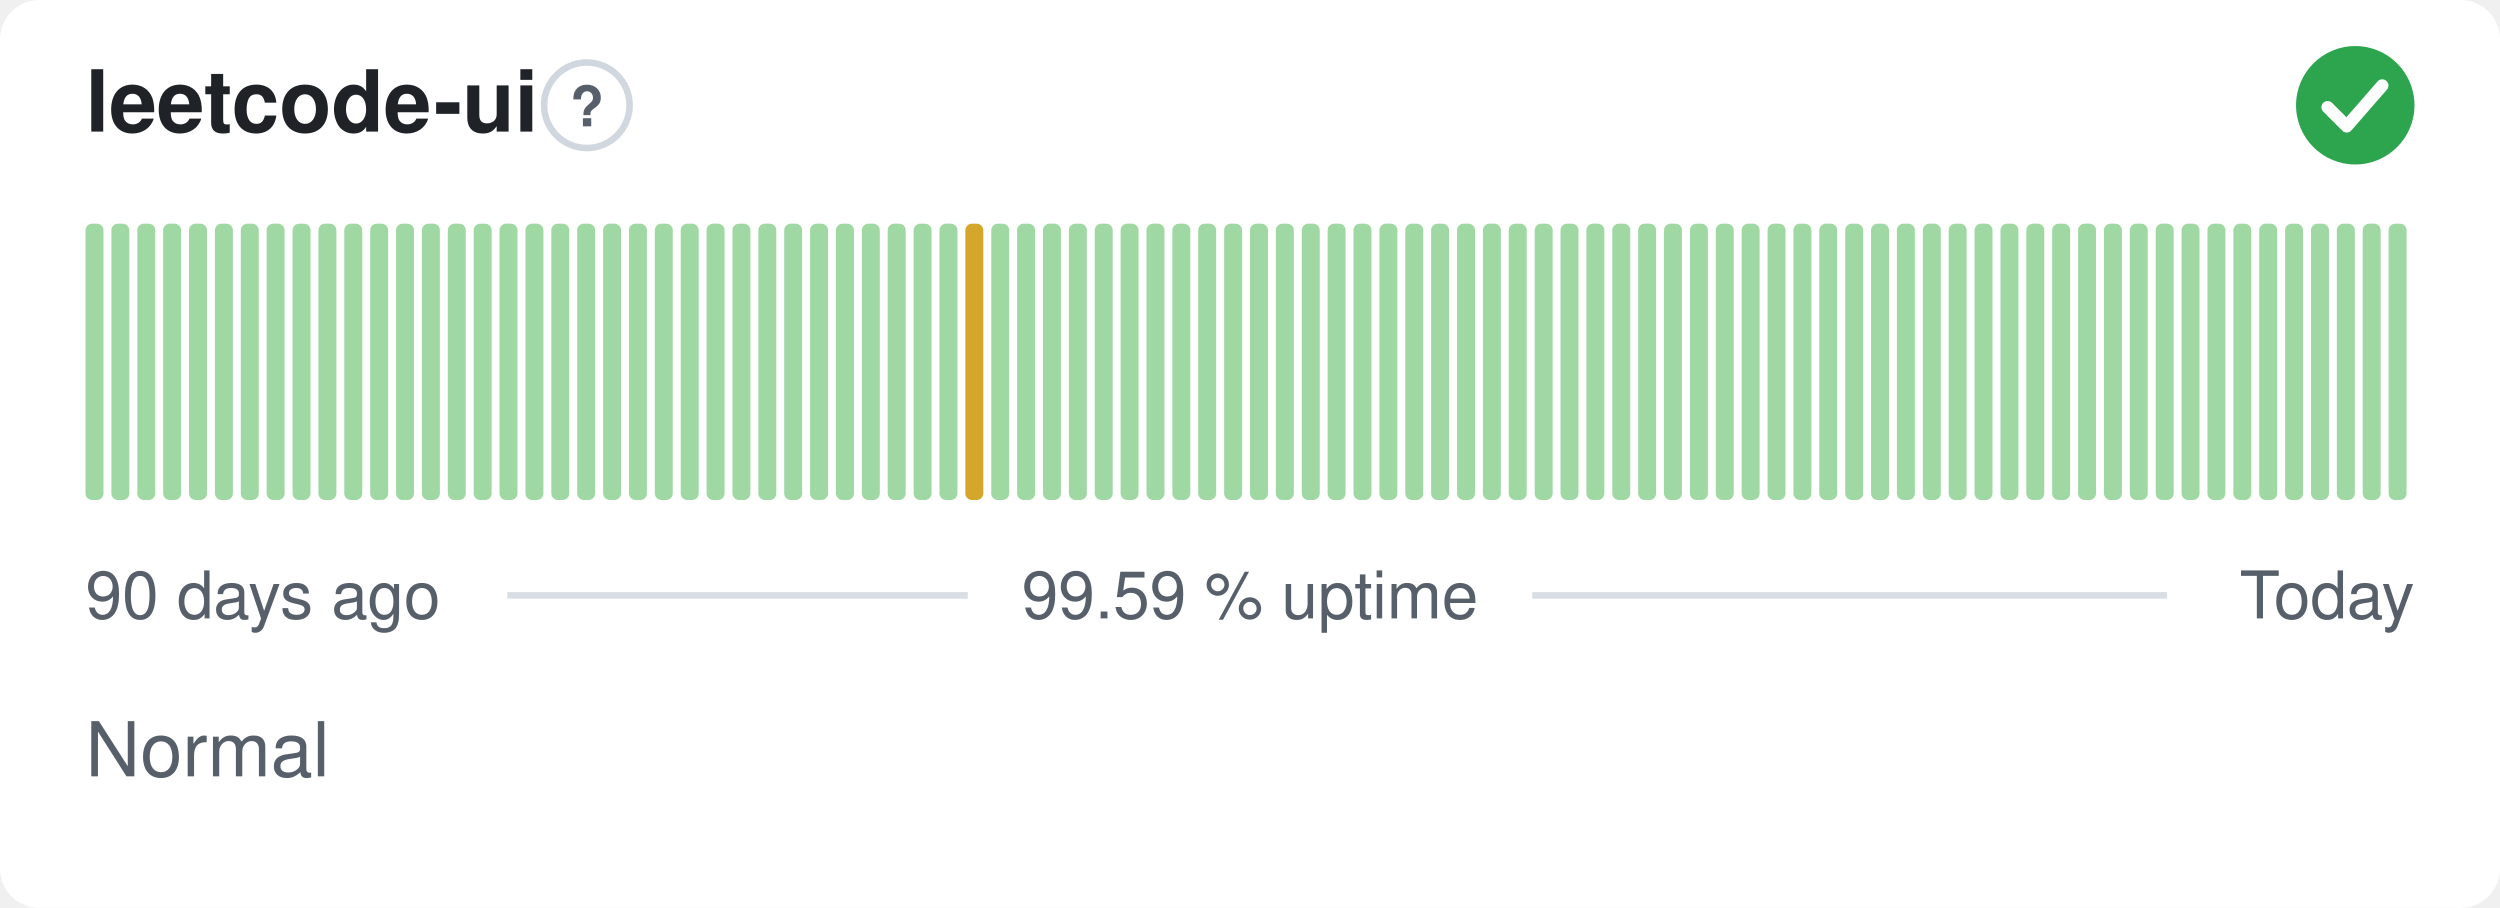
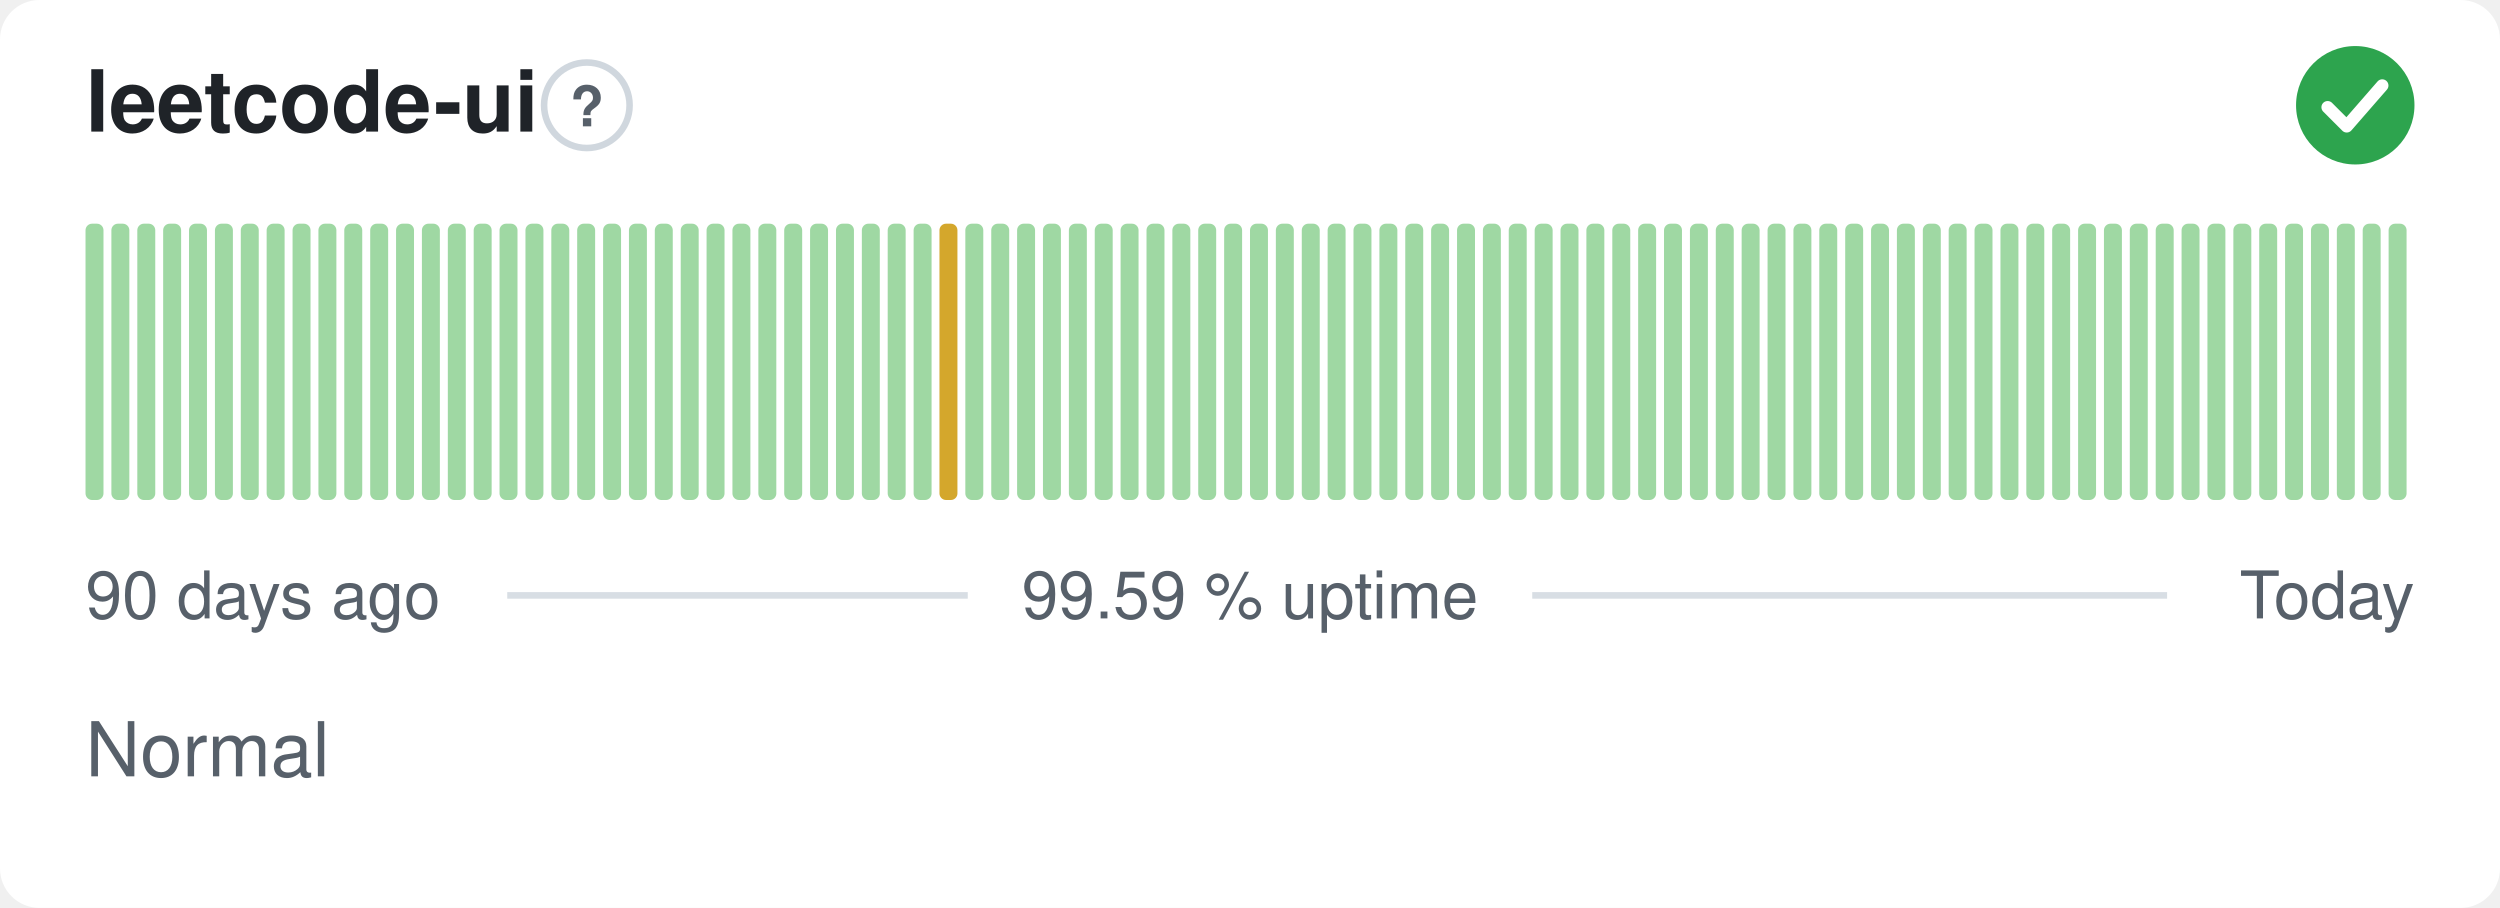
<svg xmlns="http://www.w3.org/2000/svg" width="380" height="138" viewBox="0 0 380 138" role="img" aria-label="leetcode-ui: Normal, 99.59 % uptime over the last 90 days" font-family="-apple-system,BlinkMacSystemFont,'Segoe UI',Helvetica,Arial,sans-serif">
  <style>
    @media (prefers-color-scheme: dark) {
      .bg { fill: #0d1117 }
      .title { fill: #e6edf3 }
      .muted { fill: #8b949e }
      .hint { stroke: #30363d }
      .rule { stroke: #30363d }
      .nodata { fill: #21262d }
    }
  </style>
  <rect class="bg" width="380" height="138" rx="6" fill="#ffffff" />
  <text class="title" x="13" y="20" font-size="13" font-weight="600" fill="#1f2328">leetcode-ui</text>
  <circle class="hint" cx="89.2" cy="16" r="6.5" fill="none" stroke="#d0d7de" stroke-width="1" />
  <text class="muted" x="89.2" y="19.2" text-anchor="middle" font-size="8.5" font-weight="700" fill="#57606a">?</text>
  <circle cx="358" cy="16" r="9" fill="#2da44e" />
  <path d="M353.80 16.30l2.90 2.90 5.40 -6.20" fill="none" stroke="#fff" stroke-width="1.89" stroke-linecap="round" stroke-linejoin="round" />
  <rect x="13.00" y="34.00" width="2.73" height="42.00" rx="1" fill="#9fd8a3" />
  <rect x="16.93" y="34.00" width="2.73" height="42.00" rx="1" fill="#9fd8a3" />
  <rect x="20.87" y="34.00" width="2.73" height="42.00" rx="1" fill="#9fd8a3" />
  <rect x="24.80" y="34.00" width="2.73" height="42.00" rx="1" fill="#9fd8a3" />
  <rect x="28.73" y="34.00" width="2.73" height="42.00" rx="1" fill="#9fd8a3" />
  <rect x="32.67" y="34.00" width="2.73" height="42.00" rx="1" fill="#9fd8a3" />
  <rect x="36.60" y="34.00" width="2.73" height="42.00" rx="1" fill="#9fd8a3" />
  <rect x="40.53" y="34.00" width="2.73" height="42.00" rx="1" fill="#9fd8a3" />
  <rect x="44.47" y="34.00" width="2.73" height="42.00" rx="1" fill="#9fd8a3" />
  <rect x="48.40" y="34.00" width="2.73" height="42.00" rx="1" fill="#9fd8a3" />
  <rect x="52.33" y="34.00" width="2.73" height="42.00" rx="1" fill="#9fd8a3" />
  <rect x="56.27" y="34.00" width="2.73" height="42.00" rx="1" fill="#9fd8a3" />
  <rect x="60.20" y="34.00" width="2.73" height="42.00" rx="1" fill="#9fd8a3" />
  <rect x="64.13" y="34.00" width="2.73" height="42.00" rx="1" fill="#9fd8a3" />
  <rect x="68.07" y="34.00" width="2.73" height="42.00" rx="1" fill="#9fd8a3" />
  <rect x="72.00" y="34.00" width="2.73" height="42.00" rx="1" fill="#9fd8a3" />
  <rect x="75.93" y="34.00" width="2.73" height="42.00" rx="1" fill="#9fd8a3" />
  <rect x="79.87" y="34.00" width="2.73" height="42.00" rx="1" fill="#9fd8a3" />
  <rect x="83.80" y="34.00" width="2.73" height="42.00" rx="1" fill="#9fd8a3" />
  <rect x="87.73" y="34.00" width="2.73" height="42.00" rx="1" fill="#9fd8a3" />
  <rect x="91.67" y="34.00" width="2.73" height="42.00" rx="1" fill="#9fd8a3" />
  <rect x="95.60" y="34.00" width="2.73" height="42.00" rx="1" fill="#9fd8a3" />
  <rect x="99.53" y="34.00" width="2.73" height="42.00" rx="1" fill="#9fd8a3" />
  <rect x="103.47" y="34.00" width="2.73" height="42.00" rx="1" fill="#9fd8a3" />
  <rect x="107.40" y="34.00" width="2.73" height="42.00" rx="1" fill="#9fd8a3" />
  <rect x="111.33" y="34.00" width="2.73" height="42.00" rx="1" fill="#9fd8a3" />
  <rect x="115.27" y="34.00" width="2.73" height="42.00" rx="1" fill="#9fd8a3" />
  <rect x="119.20" y="34.00" width="2.73" height="42.00" rx="1" fill="#9fd8a3" />
  <rect x="123.13" y="34.00" width="2.73" height="42.00" rx="1" fill="#9fd8a3" />
  <rect x="127.07" y="34.00" width="2.73" height="42.00" rx="1" fill="#9fd8a3" />
  <rect x="131.00" y="34.00" width="2.73" height="42.00" rx="1" fill="#9fd8a3" />
  <rect x="134.93" y="34.00" width="2.73" height="42.00" rx="1" fill="#9fd8a3" />
  <rect x="138.87" y="34.00" width="2.73" height="42.00" rx="1" fill="#9fd8a3" />
-   <rect x="142.80" y="34.00" width="2.73" height="42.00" rx="1" fill="#9fd8a3" />
-   <rect x="146.73" y="34.00" width="2.73" height="42.00" rx="1" fill="#d4a72c" />
+   <rect x="142.80" y="34.00" width="2.73" height="42.00" rx="1" fill="#d4a72c" />
+   <rect x="146.73" y="34.00" width="2.73" height="42.00" rx="1" fill="#9fd8a3" />
  <rect x="150.67" y="34.00" width="2.73" height="42.00" rx="1" fill="#9fd8a3" />
  <rect x="154.60" y="34.00" width="2.73" height="42.00" rx="1" fill="#9fd8a3" />
  <rect x="158.53" y="34.00" width="2.73" height="42.00" rx="1" fill="#9fd8a3" />
  <rect x="162.47" y="34.00" width="2.73" height="42.00" rx="1" fill="#9fd8a3" />
  <rect x="166.40" y="34.00" width="2.73" height="42.00" rx="1" fill="#9fd8a3" />
  <rect x="170.33" y="34.00" width="2.73" height="42.00" rx="1" fill="#9fd8a3" />
  <rect x="174.27" y="34.00" width="2.73" height="42.00" rx="1" fill="#9fd8a3" />
  <rect x="178.20" y="34.00" width="2.73" height="42.00" rx="1" fill="#9fd8a3" />
  <rect x="182.13" y="34.00" width="2.73" height="42.00" rx="1" fill="#9fd8a3" />
  <rect x="186.07" y="34.00" width="2.73" height="42.00" rx="1" fill="#9fd8a3" />
  <rect x="190.00" y="34.00" width="2.73" height="42.00" rx="1" fill="#9fd8a3" />
  <rect x="193.93" y="34.00" width="2.73" height="42.00" rx="1" fill="#9fd8a3" />
  <rect x="197.87" y="34.00" width="2.73" height="42.00" rx="1" fill="#9fd8a3" />
  <rect x="201.80" y="34.00" width="2.73" height="42.00" rx="1" fill="#9fd8a3" />
  <rect x="205.73" y="34.00" width="2.73" height="42.00" rx="1" fill="#9fd8a3" />
  <rect x="209.67" y="34.00" width="2.73" height="42.00" rx="1" fill="#9fd8a3" />
  <rect x="213.60" y="34.00" width="2.73" height="42.00" rx="1" fill="#9fd8a3" />
  <rect x="217.53" y="34.00" width="2.73" height="42.00" rx="1" fill="#9fd8a3" />
  <rect x="221.47" y="34.00" width="2.73" height="42.00" rx="1" fill="#9fd8a3" />
  <rect x="225.40" y="34.00" width="2.73" height="42.00" rx="1" fill="#9fd8a3" />
  <rect x="229.33" y="34.00" width="2.73" height="42.00" rx="1" fill="#9fd8a3" />
  <rect x="233.27" y="34.00" width="2.73" height="42.00" rx="1" fill="#9fd8a3" />
  <rect x="237.20" y="34.00" width="2.73" height="42.00" rx="1" fill="#9fd8a3" />
  <rect x="241.13" y="34.00" width="2.73" height="42.00" rx="1" fill="#9fd8a3" />
  <rect x="245.07" y="34.00" width="2.73" height="42.00" rx="1" fill="#9fd8a3" />
  <rect x="249.00" y="34.00" width="2.73" height="42.00" rx="1" fill="#9fd8a3" />
  <rect x="252.93" y="34.00" width="2.73" height="42.00" rx="1" fill="#9fd8a3" />
  <rect x="256.87" y="34.00" width="2.73" height="42.00" rx="1" fill="#9fd8a3" />
  <rect x="260.80" y="34.00" width="2.73" height="42.00" rx="1" fill="#9fd8a3" />
  <rect x="264.73" y="34.00" width="2.73" height="42.00" rx="1" fill="#9fd8a3" />
  <rect x="268.67" y="34.00" width="2.73" height="42.00" rx="1" fill="#9fd8a3" />
  <rect x="272.60" y="34.00" width="2.73" height="42.00" rx="1" fill="#9fd8a3" />
  <rect x="276.53" y="34.00" width="2.73" height="42.00" rx="1" fill="#9fd8a3" />
  <rect x="280.47" y="34.00" width="2.73" height="42.00" rx="1" fill="#9fd8a3" />
  <rect x="284.40" y="34.00" width="2.73" height="42.00" rx="1" fill="#9fd8a3" />
  <rect x="288.33" y="34.00" width="2.73" height="42.00" rx="1" fill="#9fd8a3" />
  <rect x="292.27" y="34.00" width="2.73" height="42.00" rx="1" fill="#9fd8a3" />
  <rect x="296.20" y="34.00" width="2.73" height="42.00" rx="1" fill="#9fd8a3" />
  <rect x="300.13" y="34.00" width="2.73" height="42.00" rx="1" fill="#9fd8a3" />
  <rect x="304.07" y="34.00" width="2.73" height="42.00" rx="1" fill="#9fd8a3" />
  <rect x="308.00" y="34.00" width="2.73" height="42.00" rx="1" fill="#9fd8a3" />
  <rect x="311.93" y="34.00" width="2.73" height="42.00" rx="1" fill="#9fd8a3" />
  <rect x="315.87" y="34.00" width="2.73" height="42.00" rx="1" fill="#9fd8a3" />
  <rect x="319.80" y="34.00" width="2.73" height="42.00" rx="1" fill="#9fd8a3" />
  <rect x="323.73" y="34.00" width="2.73" height="42.00" rx="1" fill="#9fd8a3" />
  <rect x="327.67" y="34.00" width="2.73" height="42.00" rx="1" fill="#9fd8a3" />
  <rect x="331.60" y="34.00" width="2.73" height="42.00" rx="1" fill="#9fd8a3" />
  <rect x="335.53" y="34.00" width="2.73" height="42.00" rx="1" fill="#9fd8a3" />
  <rect x="339.47" y="34.00" width="2.73" height="42.00" rx="1" fill="#9fd8a3" />
  <rect x="343.40" y="34.00" width="2.73" height="42.00" rx="1" fill="#9fd8a3" />
  <rect x="347.33" y="34.00" width="2.73" height="42.00" rx="1" fill="#9fd8a3" />
  <rect x="351.27" y="34.00" width="2.73" height="42.00" rx="1" fill="#9fd8a3" />
  <rect x="355.20" y="34.00" width="2.73" height="42.00" rx="1" fill="#9fd8a3" />
  <rect x="359.13" y="34.00" width="2.73" height="42.00" rx="1" fill="#9fd8a3" />
  <rect x="363.07" y="34.00" width="2.73" height="42.00" rx="1" fill="#9fd8a3" />
  <text class="muted" x="13" y="94" font-size="10" fill="#57606a">90 days ago</text>
  <text class="muted" x="190" y="94" text-anchor="middle" font-size="10" fill="#57606a">99.59 % uptime</text>
  <text class="muted" x="367" y="94" text-anchor="end" font-size="10" fill="#57606a">Today</text>
  <line class="rule" x1="77.1" y1="90.5" x2="147.1" y2="90.5" stroke="#d8dee4" stroke-width="1" />
  <line class="rule" x1="232.9" y1="90.5" x2="329.4" y2="90.5" stroke="#d8dee4" stroke-width="1" />
  <text class="muted" x="13" y="118" font-size="11.5" fill="#57606a">Normal</text>
</svg>
